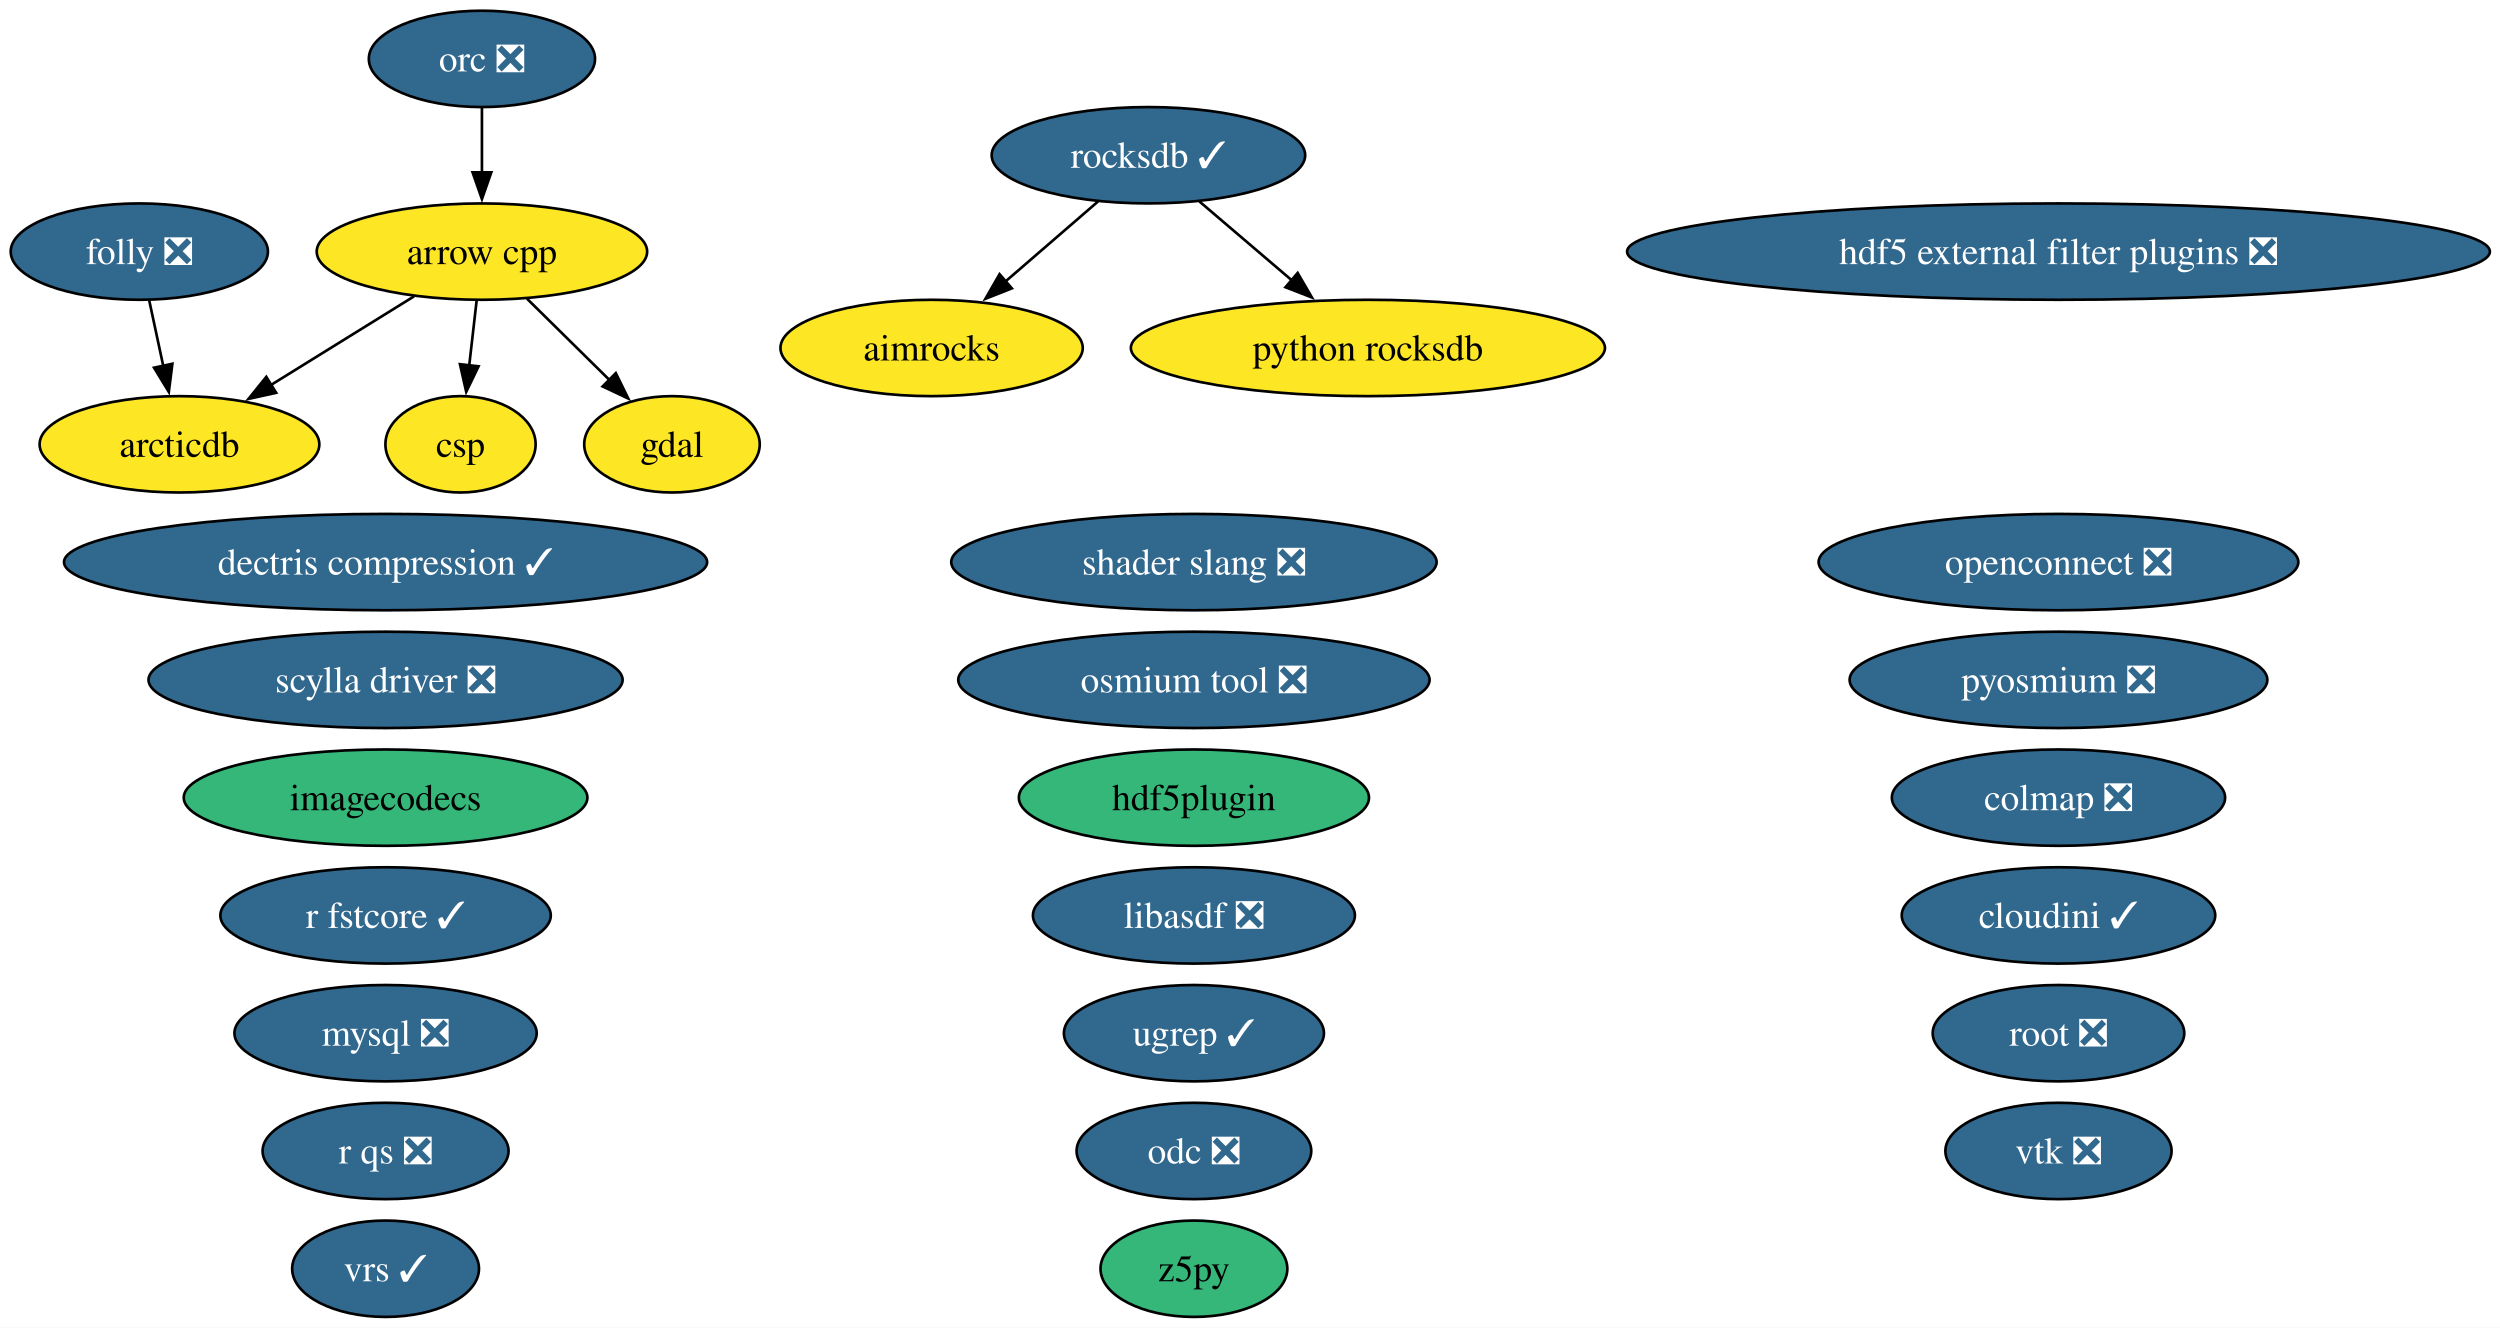
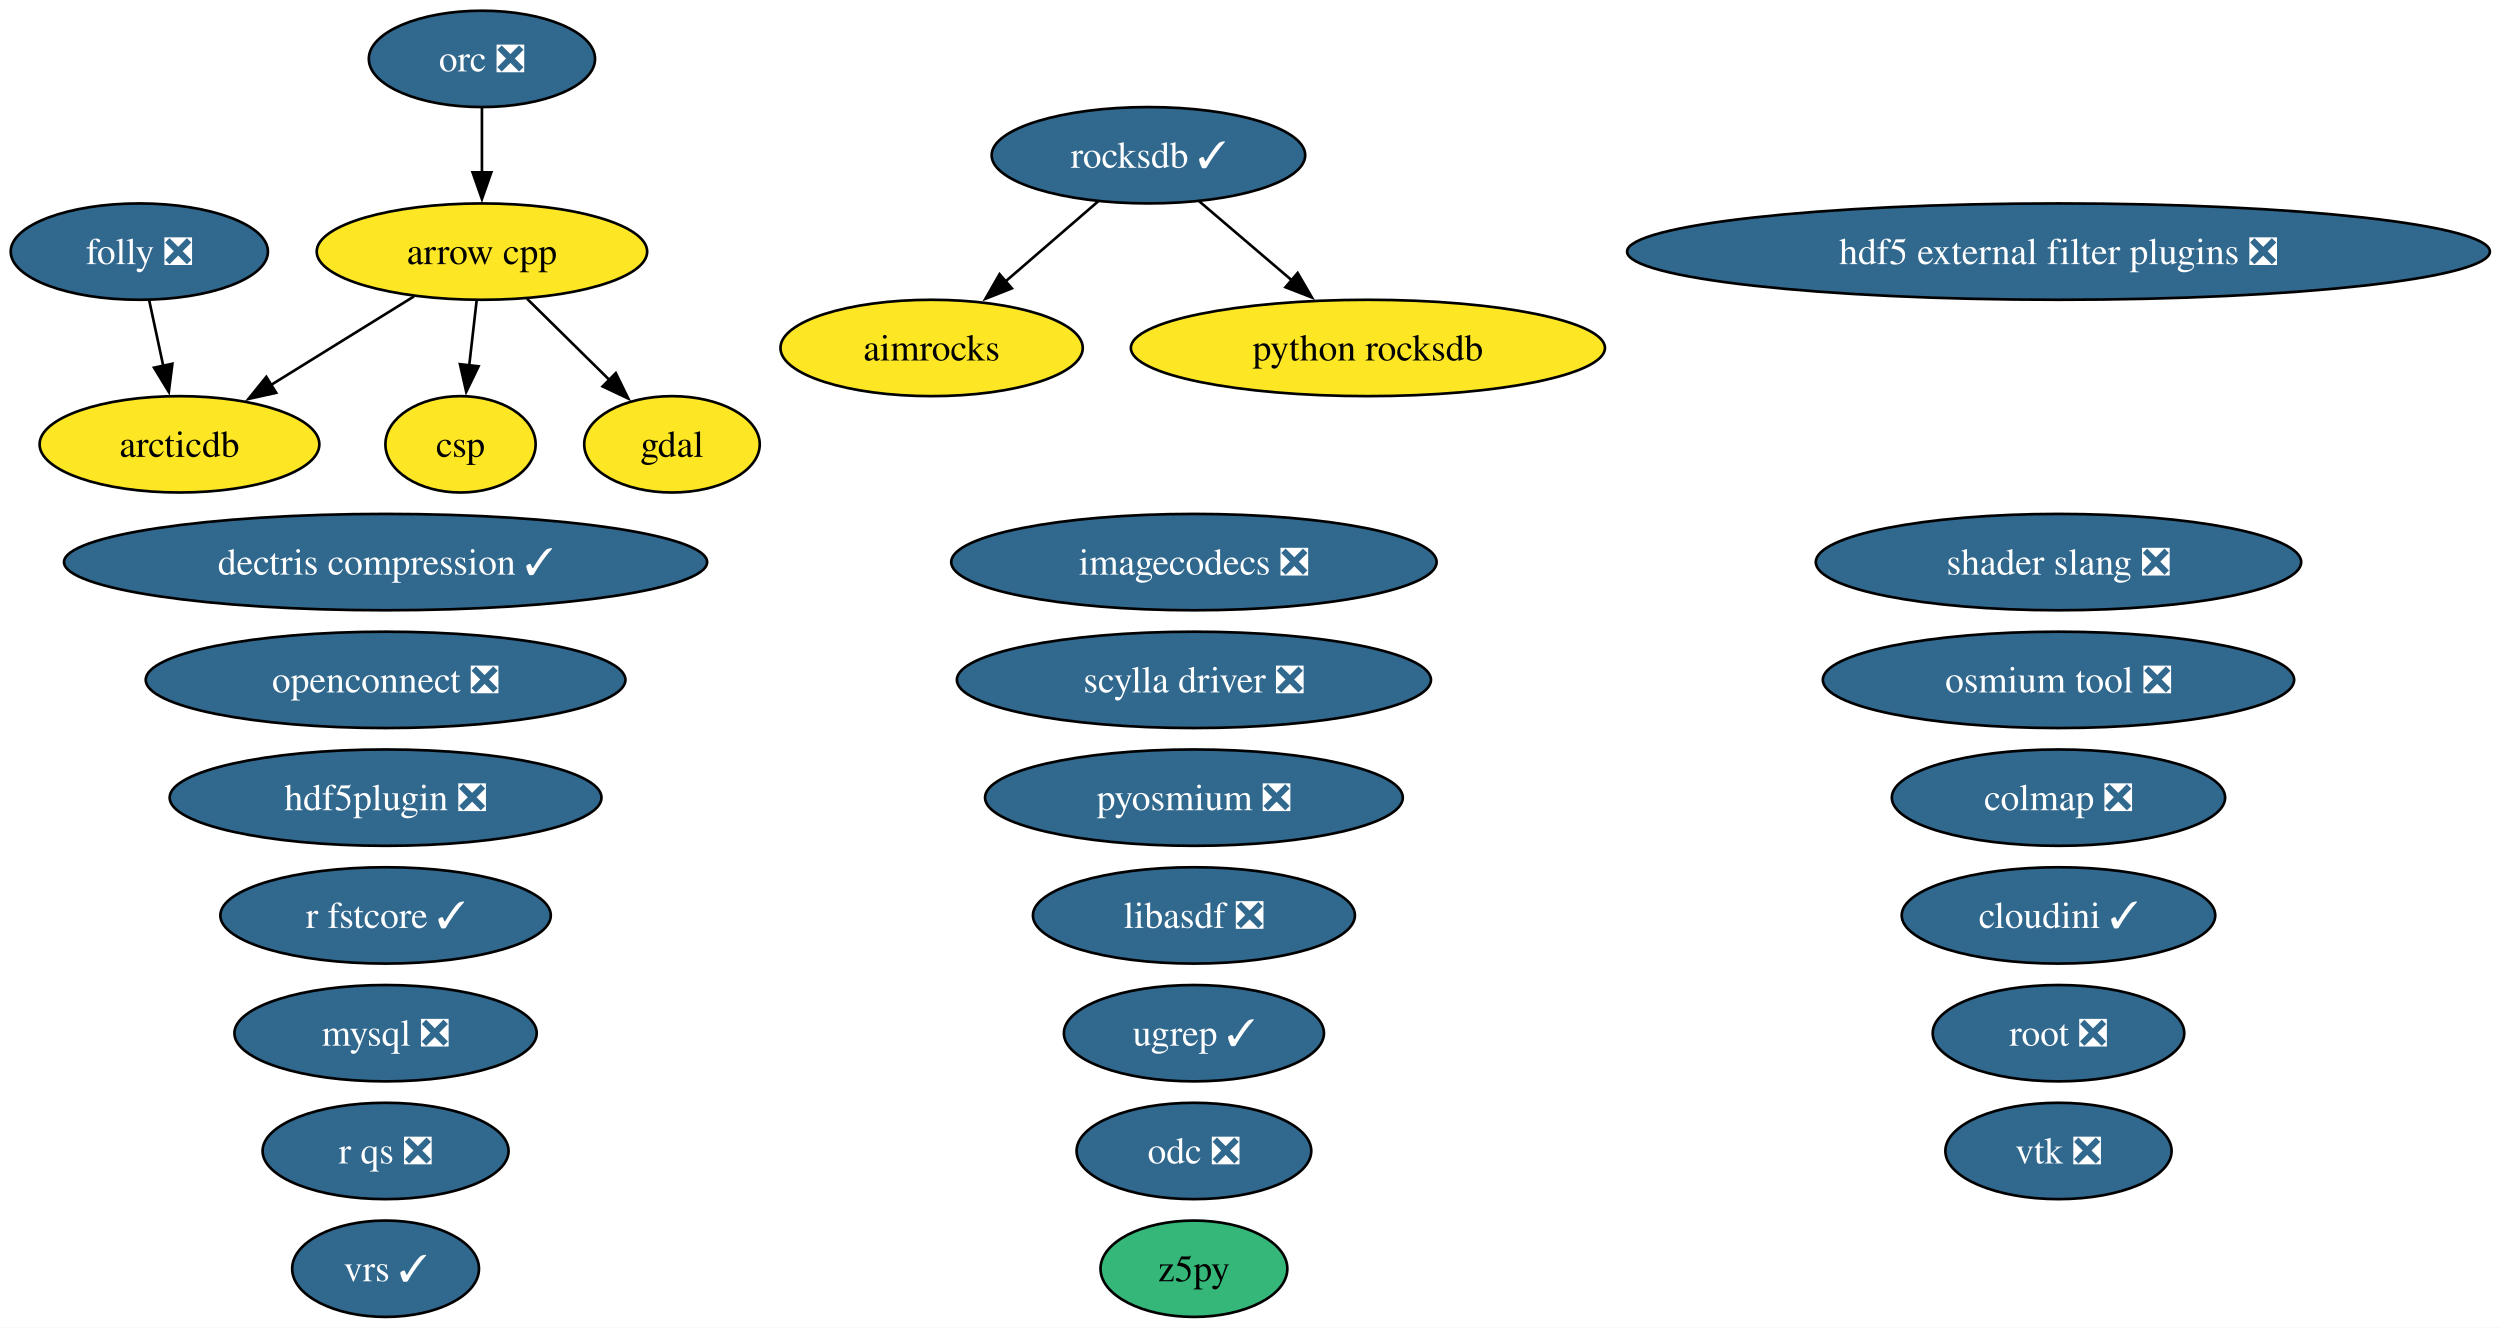
<svg xmlns="http://www.w3.org/2000/svg" xmlns:xlink="http://www.w3.org/1999/xlink" width="934pt" height="496pt" viewBox="0.00 0.00 934.00 496.00">
  <g id="graph0" class="graph" transform="scale(1 1) rotate(0) translate(4 492)">
    <polygon fill="white" stroke="none" points="-4,4 -4,-492 930.22,-492 930.22,4 -4,4" />
    <g id="node1" class="node">
      <g id="a_node1">
        <a xlink:href="https://github.com/conda-forge/aimrocks-feedstock" xlink:title="aimrocks">
          <ellipse fill="#fde725" stroke="black" cx="344.05" cy="-362" rx="56.47" ry="18" />
          <text xml:space="preserve" text-anchor="middle" x="344.05" y="-357.32" font-family="Times,serif" font-size="14.00">aimrocks</text>
        </a>
      </g>
    </g>
    <g id="node2" class="node">
      <g id="a_node2">
        <a xlink:href="https://github.com/conda-forge/arcticdb-feedstock" xlink:title="arcticdb">
          <ellipse fill="#fde725" stroke="black" cx="63.05" cy="-326" rx="52.26" ry="18" />
          <text xml:space="preserve" text-anchor="middle" x="63.05" y="-321.32" font-family="Times,serif" font-size="14.00">arcticdb</text>
        </a>
      </g>
    </g>
    <g id="node3" class="node">
      <g id="a_node3">
        <a xlink:href="https://github.com/conda-forge/arrow-cpp-feedstock" xlink:title="arrow cpp">
          <ellipse fill="#fde725" stroke="black" cx="176.05" cy="-398" rx="61.73" ry="18" />
          <text xml:space="preserve" text-anchor="middle" x="176.05" y="-393.32" font-family="Times,serif" font-size="14.00">arrow cpp</text>
        </a>
      </g>
    </g>
    <g id="edge1" class="edge">
      <path fill="none" stroke="black" d="M150.69,-381.29C134.92,-371.52 114.43,-358.83 97.24,-348.18" />
      <polygon fill="black" stroke="black" points="99.18,-345.26 88.84,-342.97 95.49,-351.21 99.18,-345.26" />
    </g>
    <g id="node5" class="node">
      <g id="a_node5">
        <a xlink:href="https://github.com/conda-forge/csp-feedstock" xlink:title="csp">
          <ellipse fill="#fde725" stroke="black" cx="168.05" cy="-326" rx="28.06" ry="18" />
          <text xml:space="preserve" text-anchor="middle" x="168.05" y="-321.32" font-family="Times,serif" font-size="14.00">csp</text>
        </a>
      </g>
    </g>
    <g id="edge2" class="edge">
      <path fill="none" stroke="black" d="M174.07,-379.7C173.24,-372.41 172.25,-363.73 171.31,-355.54" />
      <polygon fill="black" stroke="black" points="174.79,-355.15 170.18,-345.61 167.84,-355.94 174.79,-355.15" />
    </g>
    <g id="node8" class="node">
      <g id="a_node8">
        <a xlink:href="https://github.com/conda-forge/gdal-feedstock" xlink:title="gdal">
          <ellipse fill="#fde725" stroke="black" cx="247.05" cy="-326" rx="32.79" ry="18" />
          <text xml:space="preserve" text-anchor="middle" x="247.05" y="-321.32" font-family="Times,serif" font-size="14.00">gdal</text>
        </a>
      </g>
    </g>
    <g id="edge3" class="edge">
      <path fill="none" stroke="black" d="M192.88,-380.41C202.1,-371.31 213.68,-359.9 223.77,-349.96" />
      <polygon fill="black" stroke="black" points="226.06,-352.61 230.72,-343.1 221.14,-347.63 226.06,-352.61" />
    </g>
    <g id="node4" class="node">
      <g id="a_node4">
        <a xlink:href="https://github.com/conda-forge/colmap-feedstock/pull/115" xlink:title="colmap ❎">
          <ellipse fill="#31688e" stroke="black" cx="765.05" cy="-194" rx="62.26" ry="18" />
          <text xml:space="preserve" text-anchor="middle" x="765.05" y="-189.32" font-family="Times,serif" font-size="14.00" fill="white">colmap ❎</text>
        </a>
      </g>
    </g>
    <g id="node6" class="node">
      <g id="a_node6">
        <a xlink:href="https://github.com/conda-forge/dectris-compression-feedstock/pull/5" xlink:title="dectris compression ✓">
          <ellipse fill="#31688e" stroke="black" cx="140.05" cy="-282" rx="120.13" ry="18" />
          <text xml:space="preserve" text-anchor="middle" x="140.05" y="-277.32" font-family="Times,serif" font-size="14.00" fill="white">dectris compression ✓</text>
        </a>
      </g>
    </g>
    <g id="node7" class="node">
      <g id="a_node7">
        <a xlink:href="https://github.com/conda-forge/folly-feedstock/pull/360" xlink:title="folly ❎">
          <ellipse fill="#31688e" stroke="black" cx="48.05" cy="-398" rx="48.05" ry="18" />
          <text xml:space="preserve" text-anchor="middle" x="48.05" y="-393.32" font-family="Times,serif" font-size="14.00" fill="white">folly ❎</text>
        </a>
      </g>
    </g>
    <g id="edge4" class="edge">
      <path fill="none" stroke="black" d="M51.76,-379.7C53.34,-372.32 55.22,-363.52 57,-355.25" />
      <polygon fill="black" stroke="black" points="60.4,-356.1 59.07,-345.58 53.55,-354.63 60.4,-356.1" />
    </g>
    <g id="node9" class="node">
      <g id="a_node9">
        <a xlink:href="https://github.com/conda-forge/hdf5-external-filter-plugins-feedstock/pull/30" xlink:title="hdf5 external filter plugins ❎">
          <ellipse fill="#31688e" stroke="black" cx="765.05" cy="-398" rx="161.17" ry="18" />
          <text xml:space="preserve" text-anchor="middle" x="765.05" y="-393.32" font-family="Times,serif" font-size="14.00" fill="white">hdf5 external filter plugins ❎</text>
        </a>
      </g>
    </g>
    <g id="node10" class="node">
      <g id="a_node10">
-         <a xlink:href="https://github.com/conda-forge/hdf5plugin-feedstock" xlink:title="hdf5plugin">
-           <ellipse fill="#35b779" stroke="black" cx="442.05" cy="-194" rx="65.41" ry="18" />
-           <text xml:space="preserve" text-anchor="middle" x="442.05" y="-189.32" font-family="Times,serif" font-size="14.00">hdf5plugin</text>
+         <a xlink:href="https://github.com/conda-forge/hdf5plugin-feedstock/pull/85" xlink:title="hdf5plugin ❎">
+           <ellipse fill="#31688e" stroke="black" cx="140.05" cy="-194" rx="80.67" ry="18" />
+           <text xml:space="preserve" text-anchor="middle" x="140.05" y="-189.32" font-family="Times,serif" font-size="14.00" fill="white">hdf5plugin ❎</text>
        </a>
      </g>
    </g>
    <g id="node11" class="node">
      <g id="a_node11">
-         <a xlink:href="https://github.com/conda-forge/imagecodecs-feedstock" xlink:title="imagecodecs">
-           <ellipse fill="#35b779" stroke="black" cx="140.05" cy="-194" rx="75.41" ry="18" />
-           <text xml:space="preserve" text-anchor="middle" x="140.05" y="-189.32" font-family="Times,serif" font-size="14.00">imagecodecs</text>
+         <a xlink:href="https://github.com/conda-forge/imagecodecs-feedstock/pull/177" xlink:title="imagecodecs ❎">
+           <ellipse fill="#31688e" stroke="black" cx="442.05" cy="-282" rx="90.67" ry="18" />
+           <text xml:space="preserve" text-anchor="middle" x="442.05" y="-277.32" font-family="Times,serif" font-size="14.00" fill="white">imagecodecs ❎</text>
        </a>
      </g>
    </g>
    <g id="node12" class="node">
      <g id="a_node12">
        <a xlink:href="https://github.com/conda-forge/libasdf-feedstock/pull/5" xlink:title="libasdf ❎">
          <ellipse fill="#31688e" stroke="black" cx="442.05" cy="-150" rx="60.15" ry="18" />
          <text xml:space="preserve" text-anchor="middle" x="442.05" y="-145.32" font-family="Times,serif" font-size="14.00" fill="white">libasdf ❎</text>
        </a>
      </g>
    </g>
    <g id="node13" class="node">
      <g id="a_node13">
        <a xlink:href="https://github.com/conda-forge/mysql-feedstock/pull/129" xlink:title="mysql ❎">
          <ellipse fill="#31688e" stroke="black" cx="140.05" cy="-106" rx="56.47" ry="18" />
          <text xml:space="preserve" text-anchor="middle" x="140.05" y="-101.33" font-family="Times,serif" font-size="14.00" fill="white">mysql ❎</text>
        </a>
      </g>
    </g>
    <g id="node14" class="node">
      <g id="a_node14">
        <a xlink:href="https://github.com/conda-forge/odc-feedstock/pull/5" xlink:title="odc ❎">
          <ellipse fill="#31688e" stroke="black" cx="442.05" cy="-62" rx="43.84" ry="18" />
          <text xml:space="preserve" text-anchor="middle" x="442.05" y="-57.33" font-family="Times,serif" font-size="14.00" fill="white">odc ❎</text>
        </a>
      </g>
    </g>
    <g id="node15" class="node">
      <g id="a_node15">
        <a xlink:href="https://github.com/conda-forge/openconnect-feedstock/pull/42" xlink:title="openconnect ❎">
-           <ellipse fill="#31688e" stroke="black" cx="765.05" cy="-282" rx="89.61" ry="18" />
-           <text xml:space="preserve" text-anchor="middle" x="765.05" y="-277.32" font-family="Times,serif" font-size="14.00" fill="white">openconnect ❎</text>
+           <ellipse fill="#31688e" stroke="black" cx="140.05" cy="-238" rx="89.61" ry="18" />
+           <text xml:space="preserve" text-anchor="middle" x="140.05" y="-233.32" font-family="Times,serif" font-size="14.00" fill="white">openconnect ❎</text>
        </a>
      </g>
    </g>
    <g id="node16" class="node">
      <g id="a_node16">
        <a xlink:href="https://github.com/conda-forge/orc-feedstock/pull/103" xlink:title="orc ❎">
          <ellipse fill="#31688e" stroke="black" cx="176.05" cy="-470" rx="42.26" ry="18" />
          <text xml:space="preserve" text-anchor="middle" x="176.05" y="-465.32" font-family="Times,serif" font-size="14.00" fill="white">orc ❎</text>
        </a>
      </g>
    </g>
    <g id="edge5" class="edge">
      <path fill="none" stroke="black" d="M176.05,-451.7C176.05,-444.41 176.05,-435.73 176.05,-427.54" />
      <polygon fill="black" stroke="black" points="179.55,-427.62 176.05,-417.62 172.55,-427.62 179.55,-427.62" />
    </g>
    <g id="node17" class="node">
      <g id="a_node17">
        <a xlink:href="https://github.com/conda-forge/osmium-tool-feedstock/pull/25" xlink:title="osmium tool ❎">
-           <ellipse fill="#31688e" stroke="black" cx="442.05" cy="-238" rx="88.04" ry="18" />
-           <text xml:space="preserve" text-anchor="middle" x="442.05" y="-233.32" font-family="Times,serif" font-size="14.00" fill="white">osmium tool ❎</text>
+           <ellipse fill="#31688e" stroke="black" cx="765.05" cy="-238" rx="88.04" ry="18" />
+           <text xml:space="preserve" text-anchor="middle" x="765.05" y="-233.32" font-family="Times,serif" font-size="14.00" fill="white">osmium tool ❎</text>
        </a>
      </g>
    </g>
    <g id="node18" class="node">
      <g id="a_node18">
        <a xlink:href="https://github.com/conda-forge/pyosmium-feedstock/pull/9" xlink:title="pyosmium ❎">
-           <ellipse fill="#31688e" stroke="black" cx="765.05" cy="-238" rx="78.04" ry="18" />
-           <text xml:space="preserve" text-anchor="middle" x="765.05" y="-233.32" font-family="Times,serif" font-size="14.00" fill="white">pyosmium ❎</text>
+           <ellipse fill="#31688e" stroke="black" cx="442.05" cy="-194" rx="78.04" ry="18" />
+           <text xml:space="preserve" text-anchor="middle" x="442.05" y="-189.32" font-family="Times,serif" font-size="14.00" fill="white">pyosmium ❎</text>
        </a>
      </g>
    </g>
    <g id="node19" class="node">
      <g id="a_node19">
        <a xlink:href="https://github.com/conda-forge/python-rocksdb-feedstock" xlink:title="python rocksdb">
          <ellipse fill="#fde725" stroke="black" cx="507.05" cy="-362" rx="88.56" ry="18" />
          <text xml:space="preserve" text-anchor="middle" x="507.05" y="-357.32" font-family="Times,serif" font-size="14.00">python rocksdb</text>
        </a>
      </g>
    </g>
    <g id="node20" class="node">
      <g id="a_node20">
        <a xlink:href="https://github.com/conda-forge/r-fstcore-feedstock/pull/15" xlink:title="r fstcore ✓">
          <ellipse fill="#31688e" stroke="black" cx="140.05" cy="-150" rx="61.73" ry="18" />
          <text xml:space="preserve" text-anchor="middle" x="140.05" y="-145.32" font-family="Times,serif" font-size="14.00" fill="white">r fstcore ✓</text>
        </a>
      </g>
    </g>
    <g id="node21" class="node">
      <g id="a_node21">
        <a xlink:href="https://github.com/conda-forge/r-qs-feedstock/pull/34" xlink:title="r qs ❎">
          <ellipse fill="#31688e" stroke="black" cx="140.05" cy="-62" rx="45.95" ry="18" />
          <text xml:space="preserve" text-anchor="middle" x="140.05" y="-57.33" font-family="Times,serif" font-size="14.00" fill="white">r qs ❎</text>
        </a>
      </g>
    </g>
    <g id="node22" class="node">
      <g id="a_node22">
        <a xlink:href="https://github.com/conda-forge/rocksdb-feedstock/pull/134" xlink:title="rocksdb ✓">
          <ellipse fill="#31688e" stroke="black" cx="425.05" cy="-434" rx="58.57" ry="18" />
          <text xml:space="preserve" text-anchor="middle" x="425.05" y="-429.32" font-family="Times,serif" font-size="14.00" fill="white">rocksdb ✓</text>
        </a>
      </g>
    </g>
    <g id="edge6" class="edge">
      <path fill="none" stroke="black" d="M406.26,-416.76C395.91,-407.82 382.87,-396.55 371.41,-386.64" />
      <polygon fill="black" stroke="black" points="374.02,-384.27 364.16,-380.38 369.44,-389.57 374.02,-384.27" />
    </g>
    <g id="edge7" class="edge">
      <path fill="none" stroke="black" d="M444.07,-416.76C454.4,-407.95 467.37,-396.87 478.86,-387.07" />
      <polygon fill="black" stroke="black" points="480.8,-390.02 486.13,-380.86 476.25,-384.69 480.8,-390.02" />
    </g>
    <g id="node23" class="node">
      <g id="a_node23">
        <a xlink:href="https://github.com/conda-forge/root-feedstock/pull/405" xlink:title="root ❎">
          <ellipse fill="#31688e" stroke="black" cx="765.05" cy="-106" rx="47" ry="18" />
          <text xml:space="preserve" text-anchor="middle" x="765.05" y="-101.33" font-family="Times,serif" font-size="14.00" fill="white">root ❎</text>
        </a>
      </g>
    </g>
    <g id="node24" class="node">
      <g id="a_node24">
        <a xlink:href="https://github.com/conda-forge/scylla-driver-feedstock/pull/33" xlink:title="scylla driver ❎">
-           <ellipse fill="#31688e" stroke="black" cx="140.05" cy="-238" rx="88.56" ry="18" />
-           <text xml:space="preserve" text-anchor="middle" x="140.05" y="-233.32" font-family="Times,serif" font-size="14.00" fill="white">scylla driver ❎</text>
+           <ellipse fill="#31688e" stroke="black" cx="442.05" cy="-238" rx="88.56" ry="18" />
+           <text xml:space="preserve" text-anchor="middle" x="442.05" y="-233.32" font-family="Times,serif" font-size="14.00" fill="white">scylla driver ❎</text>
        </a>
      </g>
    </g>
    <g id="node25" class="node">
      <g id="a_node25">
        <a xlink:href="https://github.com/conda-forge/shader-slang-feedstock/pull/9" xlink:title="shader slang ❎">
-           <ellipse fill="#31688e" stroke="black" cx="442.05" cy="-282" rx="90.67" ry="18" />
-           <text xml:space="preserve" text-anchor="middle" x="442.05" y="-277.32" font-family="Times,serif" font-size="14.00" fill="white">shader slang ❎</text>
+           <ellipse fill="#31688e" stroke="black" cx="765.05" cy="-282" rx="90.67" ry="18" />
+           <text xml:space="preserve" text-anchor="middle" x="765.05" y="-277.32" font-family="Times,serif" font-size="14.00" fill="white">shader slang ❎</text>
        </a>
      </g>
    </g>
    <g id="node26" class="node">
      <g id="a_node26">
        <a xlink:href="https://github.com/conda-forge/ugrep-feedstock/pull/30" xlink:title="ugrep ✓">
          <ellipse fill="#31688e" stroke="black" cx="442.05" cy="-106" rx="48.58" ry="18" />
          <text xml:space="preserve" text-anchor="middle" x="442.05" y="-101.33" font-family="Times,serif" font-size="14.00" fill="white">ugrep ✓</text>
        </a>
      </g>
    </g>
    <g id="node27" class="node">
      <g id="a_node27">
        <a xlink:href="https://github.com/conda-forge/vrs-feedstock/pull/26" xlink:title="vrs ✓">
          <ellipse fill="#31688e" stroke="black" cx="140.05" cy="-18" rx="34.9" ry="18" />
          <text xml:space="preserve" text-anchor="middle" x="140.05" y="-13.32" font-family="Times,serif" font-size="14.00" fill="white">vrs ✓</text>
        </a>
      </g>
    </g>
    <g id="node28" class="node">
      <g id="a_node28">
        <a xlink:href="https://github.com/conda-forge/vtk-feedstock/pull/464" xlink:title="vtk ❎">
          <ellipse fill="#31688e" stroke="black" cx="765.05" cy="-62" rx="42.26" ry="18" />
          <text xml:space="preserve" text-anchor="middle" x="765.05" y="-57.33" font-family="Times,serif" font-size="14.00" fill="white">vtk ❎</text>
        </a>
      </g>
    </g>
    <g id="node29" class="node">
      <g id="a_node29">
        <a xlink:href="https://github.com/conda-forge/z5py-feedstock" xlink:title="z5py">
          <ellipse fill="#35b779" stroke="black" cx="442.05" cy="-18" rx="34.9" ry="18" />
          <text xml:space="preserve" text-anchor="middle" x="442.05" y="-13.32" font-family="Times,serif" font-size="14.00">z5py</text>
        </a>
      </g>
    </g>
    <g id="node30" class="node">
      <g id="a_node30">
        <a xlink:href="https://github.com/conda-forge/cloudini-feedstock/pull/4" xlink:title="cloudini ✓">
          <ellipse fill="#31688e" stroke="black" cx="765.05" cy="-150" rx="58.57" ry="18" />
          <text xml:space="preserve" text-anchor="middle" x="765.05" y="-145.32" font-family="Times,serif" font-size="14.00" fill="white">cloudini ✓</text>
        </a>
      </g>
    </g>
  </g>
</svg>
